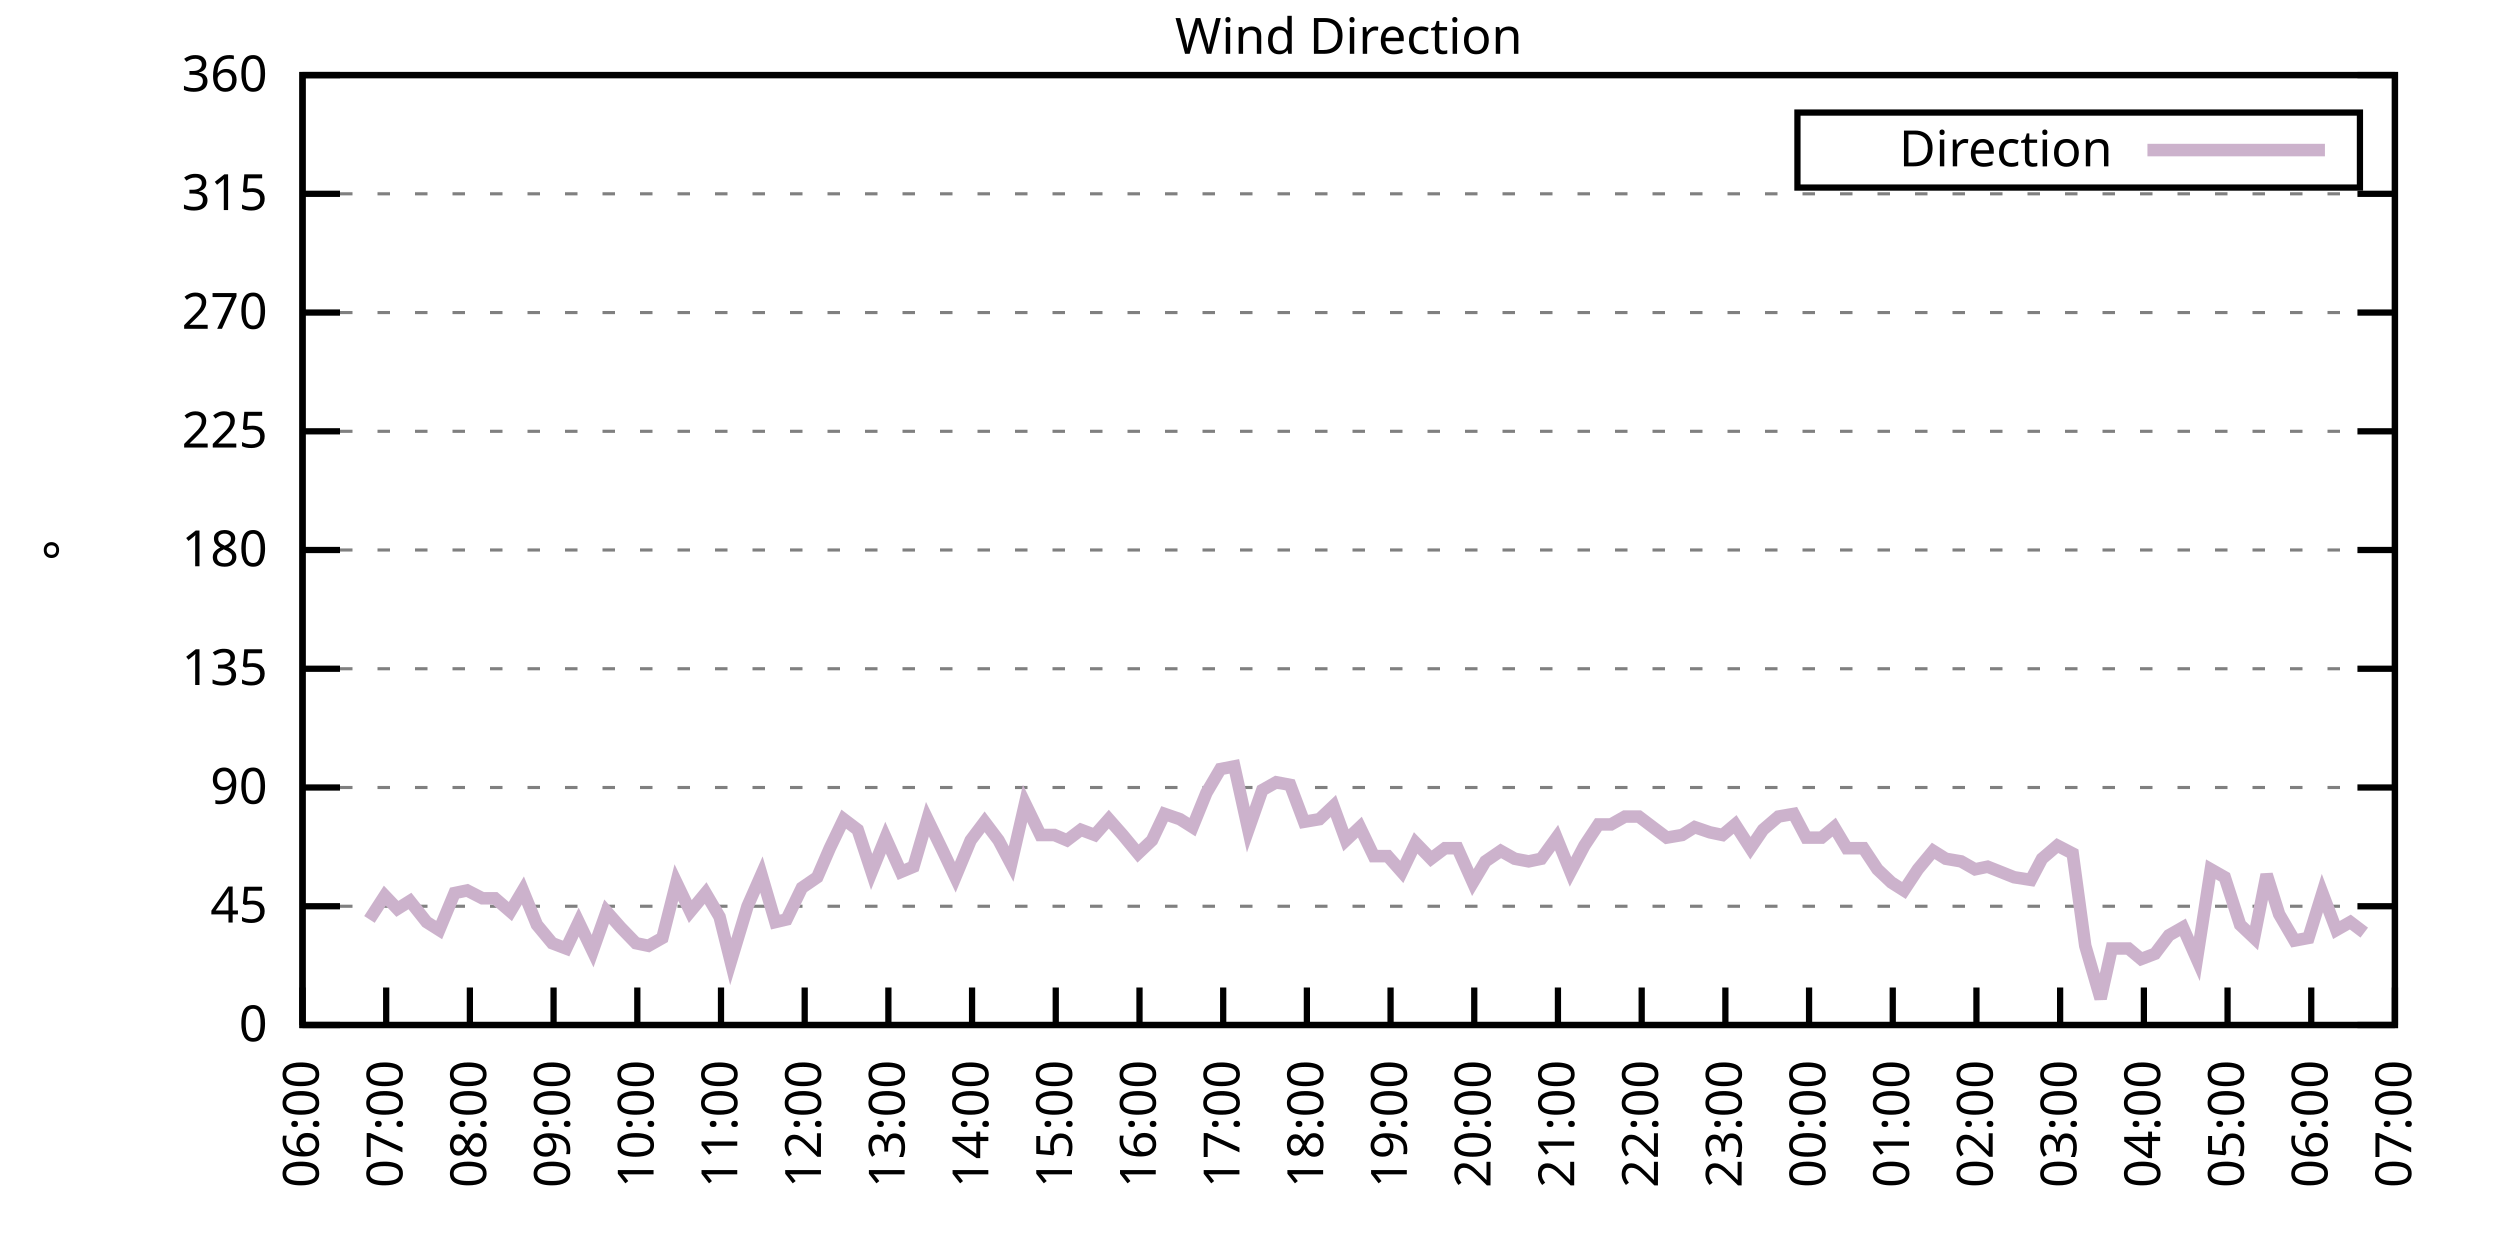
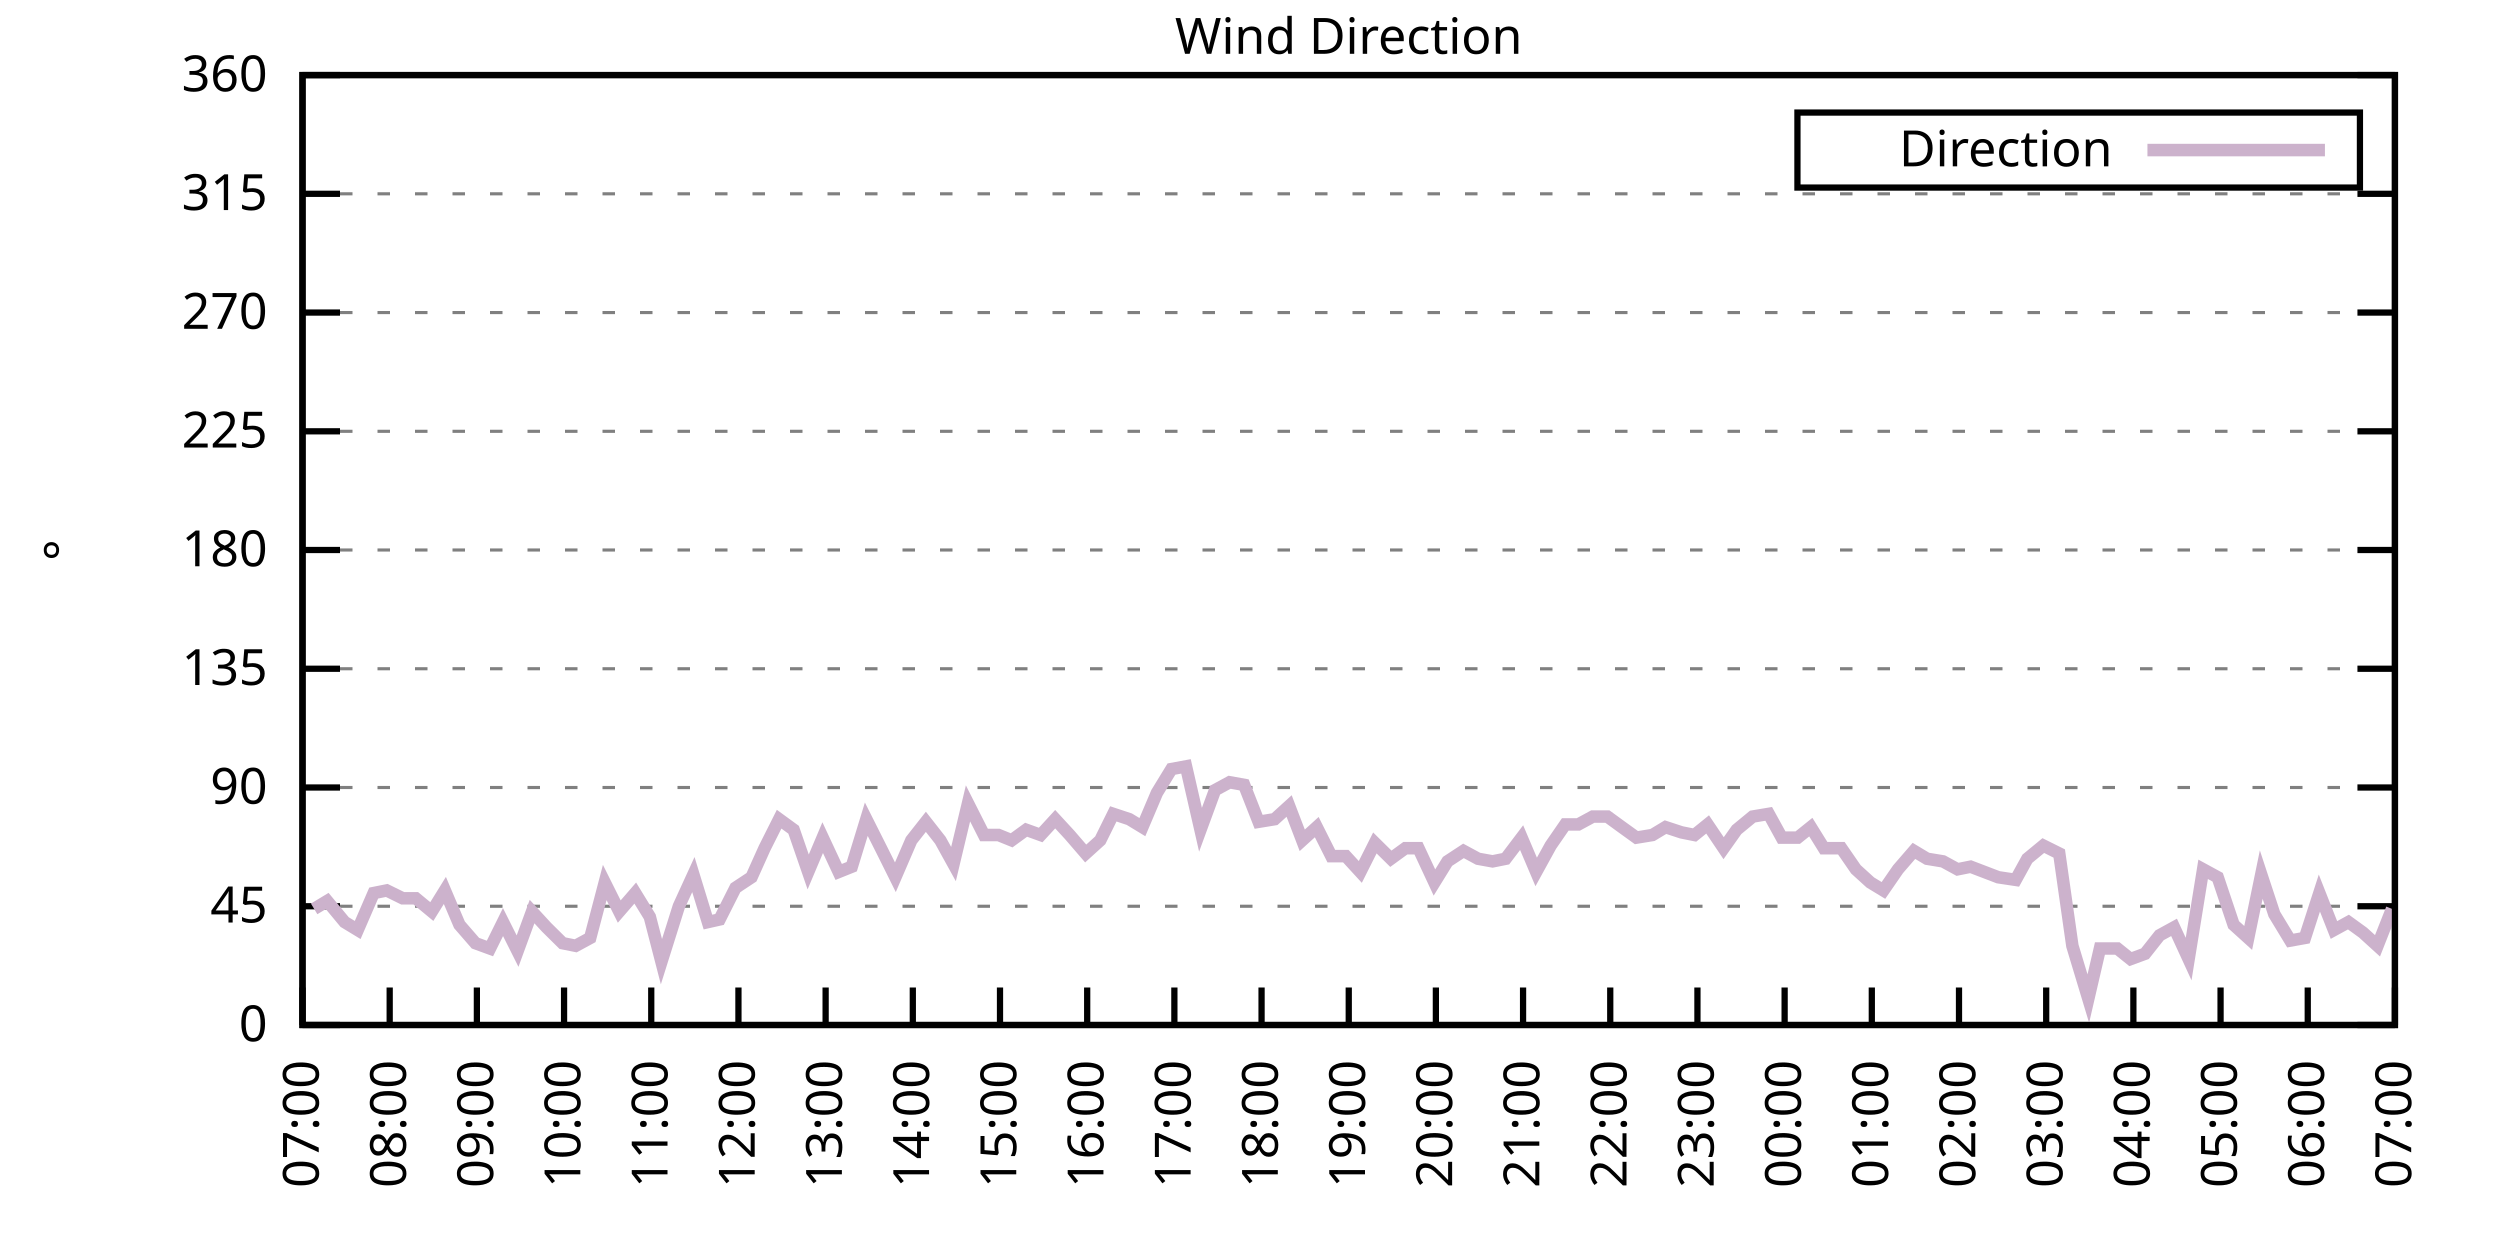
<svg xmlns="http://www.w3.org/2000/svg" xmlns:xlink="http://www.w3.org/1999/xlink" width="400" height="200" viewBox="0 0 400 200">
  <g id="gnuplot_canvas">
    <rect x="0" y="0" width="400" height="200" fill="none" />
    <defs>
      <circle id="gpDot" r="0.5" stroke-width="0.5" stroke="currentColor" />
      <path id="gpPt0" stroke-width="0.333" stroke="currentColor" d="M-1,0 h2 M0,-1 v2" />
      <path id="gpPt1" stroke-width="0.333" stroke="currentColor" d="M-1,-1 L1,1 M1,-1 L-1,1" />
      <path id="gpPt2" stroke-width="0.333" stroke="currentColor" d="M-1,0 L1,0 M0,-1 L0,1 M-1,-1 L1,1 M-1,1 L1,-1" />
      <rect id="gpPt3" stroke-width="0.333" stroke="currentColor" x="-1" y="-1" width="2" height="2" />
      <rect id="gpPt4" stroke-width="0.333" stroke="currentColor" fill="currentColor" x="-1" y="-1" width="2" height="2" />
      <circle id="gpPt5" stroke-width="0.333" stroke="currentColor" cx="0" cy="0" r="1" />
      <use xlink:href="#gpPt5" id="gpPt6" fill="currentColor" stroke="none" />
      <path id="gpPt7" stroke-width="0.333" stroke="currentColor" d="M0,-1.33 L-1.33,0.67 L1.33,0.67 z" />
      <use xlink:href="#gpPt7" id="gpPt8" fill="currentColor" stroke="none" />
      <use xlink:href="#gpPt7" id="gpPt9" stroke="currentColor" transform="rotate(180)" />
      <use xlink:href="#gpPt9" id="gpPt10" fill="currentColor" stroke="none" />
      <use xlink:href="#gpPt3" id="gpPt11" stroke="currentColor" transform="rotate(45)" />
      <use xlink:href="#gpPt11" id="gpPt12" fill="currentColor" stroke="none" />
      <path id="gpPt13" stroke-width="0.333" stroke="currentColor" d="M0,1.330 L1.265,0.411 L0.782,-1.067 L-0.782,-1.076 L-1.265,0.411 z" />
      <use xlink:href="#gpPt13" id="gpPt14" fill="currentColor" stroke="none" />
      <filter id="textbox" filterUnits="objectBoundingBox" x="0" y="0" height="1" width="1">
        <feFlood flood-color="white" flood-opacity="1" result="bgnd" />
        <feComposite in="SourceGraphic" in2="bgnd" operator="atop" />
      </filter>
      <filter id="greybox" filterUnits="objectBoundingBox" x="0" y="0" height="1" width="1">
        <feFlood flood-color="lightgrey" flood-opacity="1" result="grey" />
        <feComposite in="SourceGraphic" in2="grey" operator="atop" />
      </filter>
    </defs>
    <g fill="none" color="white" stroke="currentColor" stroke-width="1.00" stroke-linecap="butt" stroke-linejoin="miter">
</g>
    <g fill="none" color="black" stroke="currentColor" stroke-width="1.00" stroke-linecap="butt" stroke-linejoin="miter">
      <g stroke="none" shape-rendering="crispEdges">
        <polygon fill="rgb(255, 255, 255)" points="48.40,164.00 383.18,164.00 383.18,12.02 48.40,12.02 " />
      </g>
    </g>
    <g fill="none" color="black" stroke="currentColor" stroke-width="1.00" stroke-linecap="butt" stroke-linejoin="miter">
</g>
    <g fill="none" color="black" stroke="black" stroke-width="0.50" stroke-linecap="butt" stroke-linejoin="miter">
</g>
    <g fill="none" color="gray" stroke="currentColor" stroke-width="0.50" stroke-linecap="butt" stroke-linejoin="miter">
      <path stroke="gray" stroke-dasharray="2,4" class="gridline" d="M48.40,164.00 L383.19,164.00  " />
    </g>
    <g fill="none" color="gray" stroke="gray" stroke-width="1.00" stroke-linecap="butt" stroke-linejoin="miter">
</g>
    <g fill="none" color="black" stroke="currentColor" stroke-width="1.00" stroke-linecap="butt" stroke-linejoin="miter">
      <path stroke="black" d="M48.40,164.00 L54.40,164.00 M383.19,164.00 L377.19,164.00  " />
      <g transform="translate(42.80,166.60)" stroke="none" fill="black" font-family="Sans" font-size="8.00" text-anchor="end">
        <text>
          <tspan font-family="Sans"> 0</tspan>
        </text>
      </g>
    </g>
    <g fill="none" color="black" stroke="currentColor" stroke-width="1.00" stroke-linecap="butt" stroke-linejoin="miter">
</g>
    <g fill="none" color="black" stroke="black" stroke-width="0.50" stroke-linecap="butt" stroke-linejoin="miter">
</g>
    <g fill="none" color="gray" stroke="currentColor" stroke-width="0.50" stroke-linecap="butt" stroke-linejoin="miter">
      <path stroke="gray" stroke-dasharray="2,4" class="gridline" d="M48.40,145.00 L383.19,145.00  " />
    </g>
    <g fill="none" color="gray" stroke="gray" stroke-width="1.00" stroke-linecap="butt" stroke-linejoin="miter">
</g>
    <g fill="none" color="black" stroke="currentColor" stroke-width="1.00" stroke-linecap="butt" stroke-linejoin="miter">
      <path stroke="black" d="M48.40,145.00 L54.40,145.00 M383.19,145.00 L377.19,145.00  " />
      <g transform="translate(42.80,147.60)" stroke="none" fill="black" font-family="Sans" font-size="8.00" text-anchor="end">
        <text>
          <tspan font-family="Sans"> 45</tspan>
        </text>
      </g>
    </g>
    <g fill="none" color="black" stroke="currentColor" stroke-width="1.00" stroke-linecap="butt" stroke-linejoin="miter">
</g>
    <g fill="none" color="black" stroke="black" stroke-width="0.50" stroke-linecap="butt" stroke-linejoin="miter">
</g>
    <g fill="none" color="gray" stroke="currentColor" stroke-width="0.50" stroke-linecap="butt" stroke-linejoin="miter">
      <path stroke="gray" stroke-dasharray="2,4" class="gridline" d="M48.40,126.00 L383.19,126.00  " />
    </g>
    <g fill="none" color="gray" stroke="gray" stroke-width="1.00" stroke-linecap="butt" stroke-linejoin="miter">
</g>
    <g fill="none" color="black" stroke="currentColor" stroke-width="1.00" stroke-linecap="butt" stroke-linejoin="miter">
      <path stroke="black" d="M48.40,126.00 L54.40,126.00 M383.19,126.00 L377.19,126.00  " />
      <g transform="translate(42.80,128.60)" stroke="none" fill="black" font-family="Sans" font-size="8.00" text-anchor="end">
        <text>
          <tspan font-family="Sans"> 90</tspan>
        </text>
      </g>
    </g>
    <g fill="none" color="black" stroke="currentColor" stroke-width="1.00" stroke-linecap="butt" stroke-linejoin="miter">
</g>
    <g fill="none" color="black" stroke="black" stroke-width="0.50" stroke-linecap="butt" stroke-linejoin="miter">
</g>
    <g fill="none" color="gray" stroke="currentColor" stroke-width="0.50" stroke-linecap="butt" stroke-linejoin="miter">
      <path stroke="gray" stroke-dasharray="2,4" class="gridline" d="M48.40,107.00 L383.19,107.00  " />
    </g>
    <g fill="none" color="gray" stroke="gray" stroke-width="1.00" stroke-linecap="butt" stroke-linejoin="miter">
</g>
    <g fill="none" color="black" stroke="currentColor" stroke-width="1.00" stroke-linecap="butt" stroke-linejoin="miter">
      <path stroke="black" d="M48.40,107.00 L54.40,107.00 M383.19,107.00 L377.19,107.00  " />
      <g transform="translate(42.80,109.60)" stroke="none" fill="black" font-family="Sans" font-size="8.00" text-anchor="end">
        <text>
          <tspan font-family="Sans"> 135</tspan>
        </text>
      </g>
    </g>
    <g fill="none" color="black" stroke="currentColor" stroke-width="1.00" stroke-linecap="butt" stroke-linejoin="miter">
</g>
    <g fill="none" color="black" stroke="black" stroke-width="0.50" stroke-linecap="butt" stroke-linejoin="miter">
</g>
    <g fill="none" color="gray" stroke="currentColor" stroke-width="0.50" stroke-linecap="butt" stroke-linejoin="miter">
      <path stroke="gray" stroke-dasharray="2,4" class="gridline" d="M48.40,88.00 L383.19,88.00  " />
    </g>
    <g fill="none" color="gray" stroke="gray" stroke-width="1.00" stroke-linecap="butt" stroke-linejoin="miter">
</g>
    <g fill="none" color="black" stroke="currentColor" stroke-width="1.00" stroke-linecap="butt" stroke-linejoin="miter">
      <path stroke="black" d="M48.40,88.00 L54.40,88.00 M383.19,88.00 L377.19,88.00  " />
      <g transform="translate(42.80,90.60)" stroke="none" fill="black" font-family="Sans" font-size="8.00" text-anchor="end">
        <text>
          <tspan font-family="Sans"> 180</tspan>
        </text>
      </g>
    </g>
    <g fill="none" color="black" stroke="currentColor" stroke-width="1.00" stroke-linecap="butt" stroke-linejoin="miter">
</g>
    <g fill="none" color="black" stroke="black" stroke-width="0.50" stroke-linecap="butt" stroke-linejoin="miter">
</g>
    <g fill="none" color="gray" stroke="currentColor" stroke-width="0.50" stroke-linecap="butt" stroke-linejoin="miter">
      <path stroke="gray" stroke-dasharray="2,4" class="gridline" d="M48.40,69.01 L383.19,69.01  " />
    </g>
    <g fill="none" color="gray" stroke="gray" stroke-width="1.00" stroke-linecap="butt" stroke-linejoin="miter">
</g>
    <g fill="none" color="black" stroke="currentColor" stroke-width="1.00" stroke-linecap="butt" stroke-linejoin="miter">
      <path stroke="black" d="M48.40,69.01 L54.40,69.01 M383.19,69.01 L377.19,69.01  " />
      <g transform="translate(42.80,71.61)" stroke="none" fill="black" font-family="Sans" font-size="8.00" text-anchor="end">
        <text>
          <tspan font-family="Sans"> 225</tspan>
        </text>
      </g>
    </g>
    <g fill="none" color="black" stroke="currentColor" stroke-width="1.00" stroke-linecap="butt" stroke-linejoin="miter">
</g>
    <g fill="none" color="black" stroke="black" stroke-width="0.50" stroke-linecap="butt" stroke-linejoin="miter">
</g>
    <g fill="none" color="gray" stroke="currentColor" stroke-width="0.50" stroke-linecap="butt" stroke-linejoin="miter">
      <path stroke="gray" stroke-dasharray="2,4" class="gridline" d="M48.40,50.01 L383.19,50.01  " />
    </g>
    <g fill="none" color="gray" stroke="gray" stroke-width="1.00" stroke-linecap="butt" stroke-linejoin="miter">
</g>
    <g fill="none" color="black" stroke="currentColor" stroke-width="1.00" stroke-linecap="butt" stroke-linejoin="miter">
      <path stroke="black" d="M48.40,50.01 L54.40,50.01 M383.19,50.01 L377.19,50.01  " />
      <g transform="translate(42.80,52.61)" stroke="none" fill="black" font-family="Sans" font-size="8.00" text-anchor="end">
        <text>
          <tspan font-family="Sans"> 270</tspan>
        </text>
      </g>
    </g>
    <g fill="none" color="black" stroke="currentColor" stroke-width="1.00" stroke-linecap="butt" stroke-linejoin="miter">
</g>
    <g fill="none" color="black" stroke="black" stroke-width="0.50" stroke-linecap="butt" stroke-linejoin="miter">
</g>
    <g fill="none" color="gray" stroke="currentColor" stroke-width="0.50" stroke-linecap="butt" stroke-linejoin="miter">
      <path stroke="gray" stroke-dasharray="2,4" class="gridline" d="M48.40,31.01 L383.19,31.01  " />
    </g>
    <g fill="none" color="gray" stroke="gray" stroke-width="1.00" stroke-linecap="butt" stroke-linejoin="miter">
</g>
    <g fill="none" color="black" stroke="currentColor" stroke-width="1.00" stroke-linecap="butt" stroke-linejoin="miter">
      <path stroke="black" d="M48.40,31.01 L54.40,31.01 M383.19,31.01 L377.19,31.01  " />
      <g transform="translate(42.80,33.61)" stroke="none" fill="black" font-family="Sans" font-size="8.00" text-anchor="end">
        <text>
          <tspan font-family="Sans"> 315</tspan>
        </text>
      </g>
    </g>
    <g fill="none" color="black" stroke="currentColor" stroke-width="1.00" stroke-linecap="butt" stroke-linejoin="miter">
</g>
    <g fill="none" color="black" stroke="black" stroke-width="0.50" stroke-linecap="butt" stroke-linejoin="miter">
</g>
    <g fill="none" color="gray" stroke="currentColor" stroke-width="0.50" stroke-linecap="butt" stroke-linejoin="miter">
      <path stroke="gray" stroke-dasharray="2,4" class="gridline" d="M48.40,12.01 L383.19,12.01  " />
    </g>
    <g fill="none" color="gray" stroke="gray" stroke-width="1.00" stroke-linecap="butt" stroke-linejoin="miter">
</g>
    <g fill="none" color="black" stroke="currentColor" stroke-width="1.00" stroke-linecap="butt" stroke-linejoin="miter">
      <path stroke="black" d="M48.40,12.01 L54.40,12.01 M383.19,12.01 L377.19,12.01  " />
      <g transform="translate(42.80,14.61)" stroke="none" fill="black" font-family="Sans" font-size="8.00" text-anchor="end">
        <text>
          <tspan font-family="Sans"> 360</tspan>
        </text>
      </g>
    </g>
    <g fill="none" color="black" stroke="currentColor" stroke-width="1.00" stroke-linecap="butt" stroke-linejoin="miter">
      <path stroke="black" d="M48.40,164.00 L48.40,158.00  " />
      <g transform="translate(51.00,169.60) rotate(270.00)" stroke="none" fill="black" font-family="Sans" font-size="8.00" text-anchor="end">
        <text>
-           <tspan font-family="Sans">06:00</tspan>
-         </text>
-       </g>
-     </g>
-     <g fill="none" color="black" stroke="currentColor" stroke-width="1.00" stroke-linecap="butt" stroke-linejoin="miter">
-       <path stroke="black" d="M61.79,164.00 L61.79,158.00  " />
-       <g transform="translate(64.39,169.60) rotate(270.00)" stroke="none" fill="black" font-family="Sans" font-size="8.00" text-anchor="end">
-         <text>
          <tspan font-family="Sans">07:00</tspan>
        </text>
      </g>
    </g>
    <g fill="none" color="black" stroke="currentColor" stroke-width="1.00" stroke-linecap="butt" stroke-linejoin="miter">
-       <path stroke="black" d="M75.18,164.00 L75.18,158.00  " />
-       <g transform="translate(77.78,169.60) rotate(270.00)" stroke="none" fill="black" font-family="Sans" font-size="8.00" text-anchor="end">
+       <path stroke="black" d="M62.35,164.00 L62.35,158.00  " />
+       <g transform="translate(64.95,169.60) rotate(270.00)" stroke="none" fill="black" font-family="Sans" font-size="8.00" text-anchor="end">
        <text>
          <tspan font-family="Sans">08:00</tspan>
        </text>
      </g>
    </g>
    <g fill="none" color="black" stroke="currentColor" stroke-width="1.00" stroke-linecap="butt" stroke-linejoin="miter">
-       <path stroke="black" d="M88.57,164.00 L88.57,158.00  " />
-       <g transform="translate(91.17,169.60) rotate(270.00)" stroke="none" fill="black" font-family="Sans" font-size="8.00" text-anchor="end">
+       <path stroke="black" d="M76.30,164.00 L76.30,158.00  " />
+       <g transform="translate(78.90,169.60) rotate(270.00)" stroke="none" fill="black" font-family="Sans" font-size="8.00" text-anchor="end">
        <text>
          <tspan font-family="Sans">09:00</tspan>
        </text>
      </g>
    </g>
    <g fill="none" color="black" stroke="currentColor" stroke-width="1.00" stroke-linecap="butt" stroke-linejoin="miter">
-       <path stroke="black" d="M101.97,164.00 L101.97,158.00  " />
-       <g transform="translate(104.57,169.60) rotate(270.00)" stroke="none" fill="black" font-family="Sans" font-size="8.00" text-anchor="end">
+       <path stroke="black" d="M90.25,164.00 L90.25,158.00  " />
+       <g transform="translate(92.85,169.60) rotate(270.00)" stroke="none" fill="black" font-family="Sans" font-size="8.00" text-anchor="end">
        <text>
          <tspan font-family="Sans">10:00</tspan>
        </text>
      </g>
    </g>
    <g fill="none" color="black" stroke="currentColor" stroke-width="1.00" stroke-linecap="butt" stroke-linejoin="miter">
-       <path stroke="black" d="M115.36,164.00 L115.36,158.00  " />
-       <g transform="translate(117.96,169.60) rotate(270.00)" stroke="none" fill="black" font-family="Sans" font-size="8.00" text-anchor="end">
+       <path stroke="black" d="M104.20,164.00 L104.20,158.00  " />
+       <g transform="translate(106.80,169.60) rotate(270.00)" stroke="none" fill="black" font-family="Sans" font-size="8.00" text-anchor="end">
        <text>
          <tspan font-family="Sans">11:00</tspan>
        </text>
      </g>
    </g>
    <g fill="none" color="black" stroke="currentColor" stroke-width="1.00" stroke-linecap="butt" stroke-linejoin="miter">
-       <path stroke="black" d="M128.75,164.00 L128.75,158.00  " />
-       <g transform="translate(131.35,169.60) rotate(270.00)" stroke="none" fill="black" font-family="Sans" font-size="8.00" text-anchor="end">
+       <path stroke="black" d="M118.15,164.00 L118.15,158.00  " />
+       <g transform="translate(120.75,169.60) rotate(270.00)" stroke="none" fill="black" font-family="Sans" font-size="8.00" text-anchor="end">
        <text>
          <tspan font-family="Sans">12:00</tspan>
        </text>
      </g>
    </g>
    <g fill="none" color="black" stroke="currentColor" stroke-width="1.00" stroke-linecap="butt" stroke-linejoin="miter">
-       <path stroke="black" d="M142.14,164.00 L142.14,158.00  " />
-       <g transform="translate(144.74,169.60) rotate(270.00)" stroke="none" fill="black" font-family="Sans" font-size="8.00" text-anchor="end">
+       <path stroke="black" d="M132.10,164.00 L132.10,158.00  " />
+       <g transform="translate(134.70,169.60) rotate(270.00)" stroke="none" fill="black" font-family="Sans" font-size="8.00" text-anchor="end">
        <text>
          <tspan font-family="Sans">13:00</tspan>
        </text>
      </g>
    </g>
    <g fill="none" color="black" stroke="currentColor" stroke-width="1.00" stroke-linecap="butt" stroke-linejoin="miter">
-       <path stroke="black" d="M155.53,164.00 L155.53,158.00  " />
-       <g transform="translate(158.13,169.60) rotate(270.00)" stroke="none" fill="black" font-family="Sans" font-size="8.00" text-anchor="end">
+       <path stroke="black" d="M146.05,164.00 L146.05,158.00  " />
+       <g transform="translate(148.65,169.60) rotate(270.00)" stroke="none" fill="black" font-family="Sans" font-size="8.00" text-anchor="end">
        <text>
          <tspan font-family="Sans">14:00</tspan>
        </text>
      </g>
    </g>
    <g fill="none" color="black" stroke="currentColor" stroke-width="1.00" stroke-linecap="butt" stroke-linejoin="miter">
-       <path stroke="black" d="M168.92,164.00 L168.92,158.00  " />
-       <g transform="translate(171.52,169.60) rotate(270.00)" stroke="none" fill="black" font-family="Sans" font-size="8.00" text-anchor="end">
+       <path stroke="black" d="M160.00,164.00 L160.00,158.00  " />
+       <g transform="translate(162.60,169.60) rotate(270.00)" stroke="none" fill="black" font-family="Sans" font-size="8.00" text-anchor="end">
        <text>
          <tspan font-family="Sans">15:00</tspan>
        </text>
      </g>
    </g>
    <g fill="none" color="black" stroke="currentColor" stroke-width="1.00" stroke-linecap="butt" stroke-linejoin="miter">
-       <path stroke="black" d="M182.32,164.00 L182.32,158.00  " />
-       <g transform="translate(184.92,169.60) rotate(270.00)" stroke="none" fill="black" font-family="Sans" font-size="8.00" text-anchor="end">
+       <path stroke="black" d="M173.95,164.00 L173.95,158.00  " />
+       <g transform="translate(176.55,169.60) rotate(270.00)" stroke="none" fill="black" font-family="Sans" font-size="8.00" text-anchor="end">
        <text>
          <tspan font-family="Sans">16:00</tspan>
        </text>
      </g>
    </g>
    <g fill="none" color="black" stroke="currentColor" stroke-width="1.00" stroke-linecap="butt" stroke-linejoin="miter">
-       <path stroke="black" d="M195.71,164.00 L195.71,158.00  " />
-       <g transform="translate(198.31,169.60) rotate(270.00)" stroke="none" fill="black" font-family="Sans" font-size="8.00" text-anchor="end">
+       <path stroke="black" d="M187.90,164.00 L187.90,158.00  " />
+       <g transform="translate(190.50,169.60) rotate(270.00)" stroke="none" fill="black" font-family="Sans" font-size="8.00" text-anchor="end">
        <text>
          <tspan font-family="Sans">17:00</tspan>
        </text>
      </g>
    </g>
    <g fill="none" color="black" stroke="currentColor" stroke-width="1.00" stroke-linecap="butt" stroke-linejoin="miter">
-       <path stroke="black" d="M209.10,164.00 L209.10,158.00  " />
-       <g transform="translate(211.70,169.60) rotate(270.00)" stroke="none" fill="black" font-family="Sans" font-size="8.00" text-anchor="end">
+       <path stroke="black" d="M201.85,164.00 L201.85,158.00  " />
+       <g transform="translate(204.45,169.60) rotate(270.00)" stroke="none" fill="black" font-family="Sans" font-size="8.00" text-anchor="end">
        <text>
          <tspan font-family="Sans">18:00</tspan>
        </text>
      </g>
    </g>
    <g fill="none" color="black" stroke="currentColor" stroke-width="1.00" stroke-linecap="butt" stroke-linejoin="miter">
-       <path stroke="black" d="M222.49,164.00 L222.49,158.00  " />
-       <g transform="translate(225.09,169.60) rotate(270.00)" stroke="none" fill="black" font-family="Sans" font-size="8.00" text-anchor="end">
+       <path stroke="black" d="M215.80,164.00 L215.80,158.00  " />
+       <g transform="translate(218.40,169.60) rotate(270.00)" stroke="none" fill="black" font-family="Sans" font-size="8.00" text-anchor="end">
        <text>
          <tspan font-family="Sans">19:00</tspan>
        </text>
      </g>
    </g>
    <g fill="none" color="black" stroke="currentColor" stroke-width="1.00" stroke-linecap="butt" stroke-linejoin="miter">
-       <path stroke="black" d="M235.88,164.00 L235.88,158.00  " />
-       <g transform="translate(238.48,169.60) rotate(270.00)" stroke="none" fill="black" font-family="Sans" font-size="8.00" text-anchor="end">
+       <path stroke="black" d="M229.74,164.00 L229.74,158.00  " />
+       <g transform="translate(232.34,169.60) rotate(270.00)" stroke="none" fill="black" font-family="Sans" font-size="8.00" text-anchor="end">
        <text>
          <tspan font-family="Sans">20:00</tspan>
        </text>
      </g>
    </g>
    <g fill="none" color="black" stroke="currentColor" stroke-width="1.00" stroke-linecap="butt" stroke-linejoin="miter">
-       <path stroke="black" d="M249.27,164.00 L249.27,158.00  " />
-       <g transform="translate(251.87,169.60) rotate(270.00)" stroke="none" fill="black" font-family="Sans" font-size="8.00" text-anchor="end">
+       <path stroke="black" d="M243.69,164.00 L243.69,158.00  " />
+       <g transform="translate(246.29,169.60) rotate(270.00)" stroke="none" fill="black" font-family="Sans" font-size="8.00" text-anchor="end">
        <text>
          <tspan font-family="Sans">21:00</tspan>
        </text>
      </g>
    </g>
    <g fill="none" color="black" stroke="currentColor" stroke-width="1.00" stroke-linecap="butt" stroke-linejoin="miter">
-       <path stroke="black" d="M262.67,164.00 L262.67,158.00  " />
-       <g transform="translate(265.27,169.60) rotate(270.00)" stroke="none" fill="black" font-family="Sans" font-size="8.00" text-anchor="end">
+       <path stroke="black" d="M257.64,164.00 L257.64,158.00  " />
+       <g transform="translate(260.24,169.60) rotate(270.00)" stroke="none" fill="black" font-family="Sans" font-size="8.00" text-anchor="end">
        <text>
          <tspan font-family="Sans">22:00</tspan>
        </text>
      </g>
    </g>
    <g fill="none" color="black" stroke="currentColor" stroke-width="1.00" stroke-linecap="butt" stroke-linejoin="miter">
-       <path stroke="black" d="M276.06,164.00 L276.06,158.00  " />
-       <g transform="translate(278.66,169.60) rotate(270.00)" stroke="none" fill="black" font-family="Sans" font-size="8.00" text-anchor="end">
+       <path stroke="black" d="M271.59,164.00 L271.59,158.00  " />
+       <g transform="translate(274.19,169.60) rotate(270.00)" stroke="none" fill="black" font-family="Sans" font-size="8.00" text-anchor="end">
        <text>
          <tspan font-family="Sans">23:00</tspan>
        </text>
      </g>
    </g>
    <g fill="none" color="black" stroke="currentColor" stroke-width="1.00" stroke-linecap="butt" stroke-linejoin="miter">
-       <path stroke="black" d="M289.45,164.00 L289.45,158.00  " />
-       <g transform="translate(292.05,169.60) rotate(270.00)" stroke="none" fill="black" font-family="Sans" font-size="8.00" text-anchor="end">
+       <path stroke="black" d="M285.54,164.00 L285.54,158.00  " />
+       <g transform="translate(288.14,169.60) rotate(270.00)" stroke="none" fill="black" font-family="Sans" font-size="8.00" text-anchor="end">
        <text>
          <tspan font-family="Sans">00:00</tspan>
        </text>
      </g>
    </g>
    <g fill="none" color="black" stroke="currentColor" stroke-width="1.00" stroke-linecap="butt" stroke-linejoin="miter">
-       <path stroke="black" d="M302.84,164.00 L302.84,158.00  " />
-       <g transform="translate(305.44,169.60) rotate(270.00)" stroke="none" fill="black" font-family="Sans" font-size="8.00" text-anchor="end">
+       <path stroke="black" d="M299.49,164.00 L299.49,158.00  " />
+       <g transform="translate(302.09,169.60) rotate(270.00)" stroke="none" fill="black" font-family="Sans" font-size="8.00" text-anchor="end">
        <text>
          <tspan font-family="Sans">01:00</tspan>
        </text>
      </g>
    </g>
    <g fill="none" color="black" stroke="currentColor" stroke-width="1.00" stroke-linecap="butt" stroke-linejoin="miter">
-       <path stroke="black" d="M316.23,164.00 L316.23,158.00  " />
-       <g transform="translate(318.83,169.60) rotate(270.00)" stroke="none" fill="black" font-family="Sans" font-size="8.00" text-anchor="end">
+       <path stroke="black" d="M313.44,164.00 L313.44,158.00  " />
+       <g transform="translate(316.04,169.60) rotate(270.00)" stroke="none" fill="black" font-family="Sans" font-size="8.00" text-anchor="end">
        <text>
          <tspan font-family="Sans">02:00</tspan>
        </text>
      </g>
    </g>
    <g fill="none" color="black" stroke="currentColor" stroke-width="1.00" stroke-linecap="butt" stroke-linejoin="miter">
-       <path stroke="black" d="M329.62,164.00 L329.62,158.00  " />
-       <g transform="translate(332.22,169.60) rotate(270.00)" stroke="none" fill="black" font-family="Sans" font-size="8.00" text-anchor="end">
+       <path stroke="black" d="M327.39,164.00 L327.39,158.00  " />
+       <g transform="translate(329.99,169.60) rotate(270.00)" stroke="none" fill="black" font-family="Sans" font-size="8.00" text-anchor="end">
        <text>
          <tspan font-family="Sans">03:00</tspan>
        </text>
      </g>
    </g>
    <g fill="none" color="black" stroke="currentColor" stroke-width="1.00" stroke-linecap="butt" stroke-linejoin="miter">
-       <path stroke="black" d="M343.02,164.00 L343.02,158.00  " />
-       <g transform="translate(345.62,169.60) rotate(270.00)" stroke="none" fill="black" font-family="Sans" font-size="8.00" text-anchor="end">
+       <path stroke="black" d="M341.34,164.00 L341.34,158.00  " />
+       <g transform="translate(343.94,169.60) rotate(270.00)" stroke="none" fill="black" font-family="Sans" font-size="8.00" text-anchor="end">
        <text>
          <tspan font-family="Sans">04:00</tspan>
        </text>
      </g>
    </g>
    <g fill="none" color="black" stroke="currentColor" stroke-width="1.00" stroke-linecap="butt" stroke-linejoin="miter">
-       <path stroke="black" d="M356.41,164.00 L356.41,158.00  " />
-       <g transform="translate(359.01,169.60) rotate(270.00)" stroke="none" fill="black" font-family="Sans" font-size="8.00" text-anchor="end">
+       <path stroke="black" d="M355.29,164.00 L355.29,158.00  " />
+       <g transform="translate(357.89,169.60) rotate(270.00)" stroke="none" fill="black" font-family="Sans" font-size="8.00" text-anchor="end">
        <text>
          <tspan font-family="Sans">05:00</tspan>
        </text>
      </g>
    </g>
    <g fill="none" color="black" stroke="currentColor" stroke-width="1.00" stroke-linecap="butt" stroke-linejoin="miter">
-       <path stroke="black" d="M369.80,164.00 L369.80,158.00  " />
-       <g transform="translate(372.40,169.60) rotate(270.00)" stroke="none" fill="black" font-family="Sans" font-size="8.00" text-anchor="end">
+       <path stroke="black" d="M369.24,164.00 L369.24,158.00  " />
+       <g transform="translate(371.84,169.60) rotate(270.00)" stroke="none" fill="black" font-family="Sans" font-size="8.00" text-anchor="end">
        <text>
          <tspan font-family="Sans">06:00</tspan>
        </text>
      </g>
    </g>
    <g fill="none" color="black" stroke="currentColor" stroke-width="1.00" stroke-linecap="butt" stroke-linejoin="miter">
      <path stroke="black" d="M383.19,164.00 L383.19,158.00  " />
      <g transform="translate(385.79,169.60) rotate(270.00)" stroke="none" fill="black" font-family="Sans" font-size="8.00" text-anchor="end">
        <text>
          <tspan font-family="Sans">07:00</tspan>
        </text>
      </g>
    </g>
    <g fill="none" color="black" stroke="currentColor" stroke-width="1.00" stroke-linecap="butt" stroke-linejoin="miter">
</g>
    <g fill="none" color="black" stroke="currentColor" stroke-width="1.00" stroke-linecap="butt" stroke-linejoin="miter">
      <path stroke="black" d="M48.40,12.01 L48.40,164.00 L383.19,164.00 L383.19,12.01 L48.40,12.01 Z  " />
    </g>
    <g fill="none" color="black" stroke="currentColor" stroke-width="1.00" stroke-linecap="butt" stroke-linejoin="miter">
</g>
    <g fill="none" color="black" stroke="currentColor" stroke-width="1.00" stroke-linecap="butt" stroke-linejoin="miter">
      <path stroke="black" d="M287.59,30.01 L287.59,18.01 L377.59,18.01 L377.59,30.01 L287.59,30.01 Z  " />
    </g>
    <g id="Wind_direction_plot_1">
      <g fill="none" color="white" stroke="black" stroke-width="2.00" stroke-linecap="butt" stroke-linejoin="miter">
</g>
      <g fill="none" color="black" stroke="currentColor" stroke-width="2.00" stroke-linecap="butt" stroke-linejoin="miter">
        <g transform="translate(337.99,26.61)" stroke="none" fill="black" font-family="Sans" font-size="8.00" text-anchor="end">
          <text>
            <tspan font-family="Sans">Direction</tspan>
          </text>
        </g>
      </g>
      <g fill="none" color="black" stroke="currentColor" stroke-width="2.00" stroke-linecap="butt" stroke-linejoin="miter">
-         <path stroke="rgb(204, 178, 204)" d="M343.59,24.01 L371.99,24.01 M59.11,147.11 L61.57,143.31 L63.58,145.42 L65.59,144.16 L68.26,147.53 L70.27,148.80   L72.73,142.89 L74.74,142.47 L77.19,143.73 L79.20,143.73 L81.66,145.85 L83.66,142.47 L85.90,147.96 L88.35,150.91   L90.58,151.76 L92.59,147.53 L94.82,152.18 L97.06,145.85 L99.29,148.38 L101.74,150.91 L103.75,151.33 L105.98,150.07   L108.22,141.20 L110.45,145.85 L112.90,142.89 L115.13,146.69 L116.92,153.87 L119.60,145.00 L121.83,139.93 L124.06,147.53   L125.85,147.11 L128.30,142.05 L130.76,140.36 L132.77,135.71 L135.00,131.07 L137.23,132.76 L139.46,139.51 L141.69,134.02   L144.15,139.51 L146.16,138.67 L148.39,131.07 L150.85,136.14 L152.85,140.36 L155.31,134.45 L157.54,131.49 L159.77,134.45   L161.78,138.25 L164.01,128.54 L166.47,133.60 L168.70,133.60 L170.71,134.45 L172.94,132.76 L175.17,133.60 L177.41,131.07   L179.64,133.60 L182.09,136.56 L184.32,134.45 L186.33,130.22 L188.79,131.07 L190.80,132.34 L193.03,126.85 L195.26,123.05   L197.49,122.62 L199.73,132.76 L201.96,126.42 L204.19,125.16 L206.42,125.58 L208.65,131.49 L211.11,131.07 L213.34,128.96   L215.35,134.45 L217.58,132.34 L219.81,136.98 L222.04,136.98 L224.28,139.51 L226.51,134.87 L228.96,137.40 L231.20,135.71   L233.20,135.71 L235.66,141.20 L237.67,137.82 L240.12,136.14 L242.36,137.40 L244.59,137.82 L246.60,137.40 L249.05,134.02   L251.28,139.51 L253.51,135.29 L255.75,131.91 L257.76,131.91 L259.99,130.65 L262.22,130.65 L264.45,132.34 L266.68,134.02   L269.14,133.60 L271.15,132.34 L273.60,133.18 L275.61,133.60 L277.62,131.91 L280.07,135.71 L282.08,132.76 L284.54,130.65   L286.99,130.22 L289.00,134.02 L291.46,134.02 L293.47,132.34 L295.48,135.71 L298.15,135.71 L300.39,139.09 L302.62,141.20   L304.63,142.47 L306.86,139.09 L309.31,136.14 L311.32,137.40 L313.78,137.82 L316.01,139.09 L318.02,138.67 L322.26,140.36   L324.94,140.78 L326.72,137.40 L329.18,135.29 L331.63,136.56 L333.64,151.33 L336.10,159.78 L337.88,151.76 L340.56,151.76   L342.57,153.45 L344.80,152.60 L347.03,149.65 L349.26,148.38 L351.50,153.45 L353.73,139.09 L355.96,140.36 L358.42,147.96   L360.65,150.07 L362.66,139.93 L364.66,146.27 L367.12,150.49 L369.35,150.07 L371.58,142.89 L373.82,148.80 L376.05,147.53   L378.28,149.22  " />
+         <path stroke="rgb(204, 178, 204)" d="M343.59,24.01 L371.99,24.01 M50.26,145.42 L52.35,144.16 L55.14,147.53 L57.23,148.80 L59.79,142.89 L61.88,142.47   L64.44,143.73 L66.53,143.73 L69.09,145.85 L71.18,142.47 L73.51,147.96 L76.07,150.91 L78.39,151.76 L80.48,147.53   L82.81,152.18 L85.13,145.85 L87.46,148.38 L90.02,150.91 L92.11,151.33 L94.43,150.07 L96.76,141.20 L99.08,145.85   L101.64,142.89 L103.97,146.69 L105.83,153.87 L108.62,145.00 L110.94,139.93 L113.27,147.53 L115.13,147.11 L117.68,142.05   L120.24,140.36 L122.33,135.71 L124.66,131.07 L126.98,132.76 L129.31,139.51 L131.63,134.02 L134.19,139.51 L136.28,138.67   L138.61,131.07 L141.16,136.14 L143.26,140.36 L145.81,134.45 L148.14,131.49 L150.46,134.45 L152.56,138.25 L154.88,128.54   L157.44,133.60 L159.76,133.60 L161.86,134.45 L164.18,132.76 L166.51,133.60 L168.83,131.07 L171.16,133.60 L173.71,136.56   L176.04,134.45 L178.13,130.22 L180.69,131.07 L182.78,132.34 L185.11,126.85 L187.43,123.05 L189.76,122.62 L192.08,132.76   L194.41,126.42 L196.73,125.16 L199.06,125.58 L201.38,131.49 L203.94,131.07 L206.26,128.96 L208.36,134.45 L210.68,132.34   L213.01,136.98 L215.33,136.98 L217.65,139.51 L219.98,134.87 L222.54,137.40 L224.86,135.71 L226.95,135.71 L229.51,141.20   L231.60,137.82 L234.16,136.14 L236.49,137.40 L238.81,137.82 L240.90,137.40 L243.46,134.02 L245.79,139.51 L248.11,135.29   L250.44,131.91 L252.53,131.91 L254.85,130.65 L257.18,130.65 L259.50,132.34 L261.83,134.02 L264.39,133.60 L266.48,132.34   L269.04,133.18 L271.13,133.60 L273.22,131.91 L275.78,135.71 L277.87,132.76 L280.43,130.65 L282.99,130.22 L285.08,134.02   L287.64,134.02 L289.73,132.34 L291.82,135.71 L294.61,135.71 L296.94,139.09 L299.26,141.20 L301.35,142.47 L303.68,139.09   L306.23,136.14 L308.33,137.40 L310.88,137.82 L313.21,139.09 L315.30,138.67 L319.72,140.36 L322.51,140.78 L324.37,137.40   L326.93,135.29 L329.48,136.56 L331.58,151.33 L334.13,159.78 L335.99,151.76 L338.78,151.76 L340.88,153.45 L343.20,152.60   L345.53,149.65 L347.85,148.38 L350.18,153.45 L352.50,139.09 L354.83,140.36 L357.38,147.96 L359.71,150.07 L361.80,139.93   L363.89,146.27 L366.45,150.49 L368.78,150.07 L371.10,142.89 L373.43,148.80 L375.75,147.53 L378.08,149.22 L380.40,151.33   L382.73,145.42  " />
      </g>
    </g>
    <g fill="none" color="black" stroke="currentColor" stroke-width="2.00" stroke-linecap="butt" stroke-linejoin="miter">
</g>
    <g fill="none" color="black" stroke="black" stroke-width="1.00" stroke-linecap="butt" stroke-linejoin="miter">
</g>
    <g fill="none" color="black" stroke="currentColor" stroke-width="1.00" stroke-linecap="butt" stroke-linejoin="miter">
      <path stroke="black" d="M48.40,12.01 L48.40,164.00 L383.19,164.00 L383.19,12.01 L48.40,12.01 Z  " />
      <g transform="translate(12.80,88.01) rotate(270.00)" stroke="none" fill="black" font-family="Sans" font-size="8.00" text-anchor="middle">
        <text>
          <tspan font-family="Sans">°</tspan>
        </text>
      </g>
    </g>
    <g fill="none" color="black" stroke="currentColor" stroke-width="1.00" stroke-linecap="butt" stroke-linejoin="miter">
</g>
    <g fill="none" color="black" stroke="currentColor" stroke-width="1.00" stroke-linecap="butt" stroke-linejoin="miter">
      <g transform="translate(215.79,8.61)" stroke="none" fill="black" font-family="Sans" font-size="8.00" text-anchor="middle">
        <text>
          <tspan font-family="Sans">Wind Direction</tspan>
        </text>
      </g>
    </g>
    <g fill="none" color="black" stroke="currentColor" stroke-width="1.00" stroke-linecap="butt" stroke-linejoin="miter">
</g>
  </g>
</svg>
